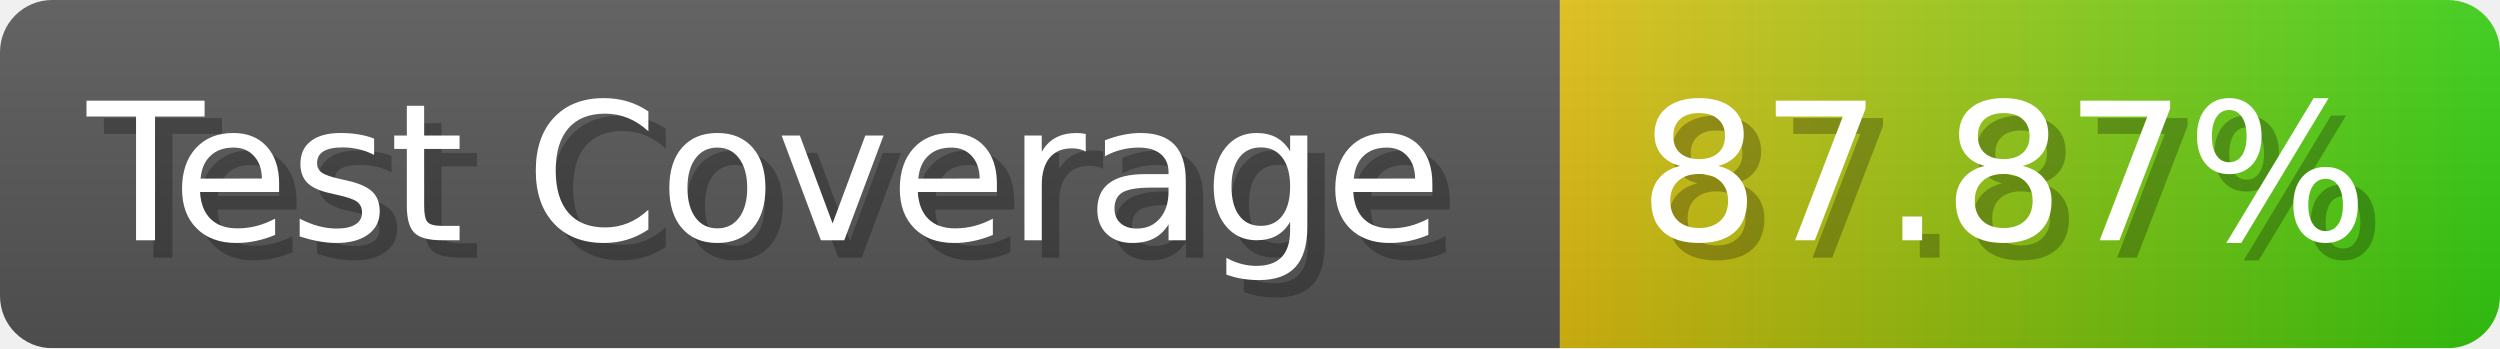
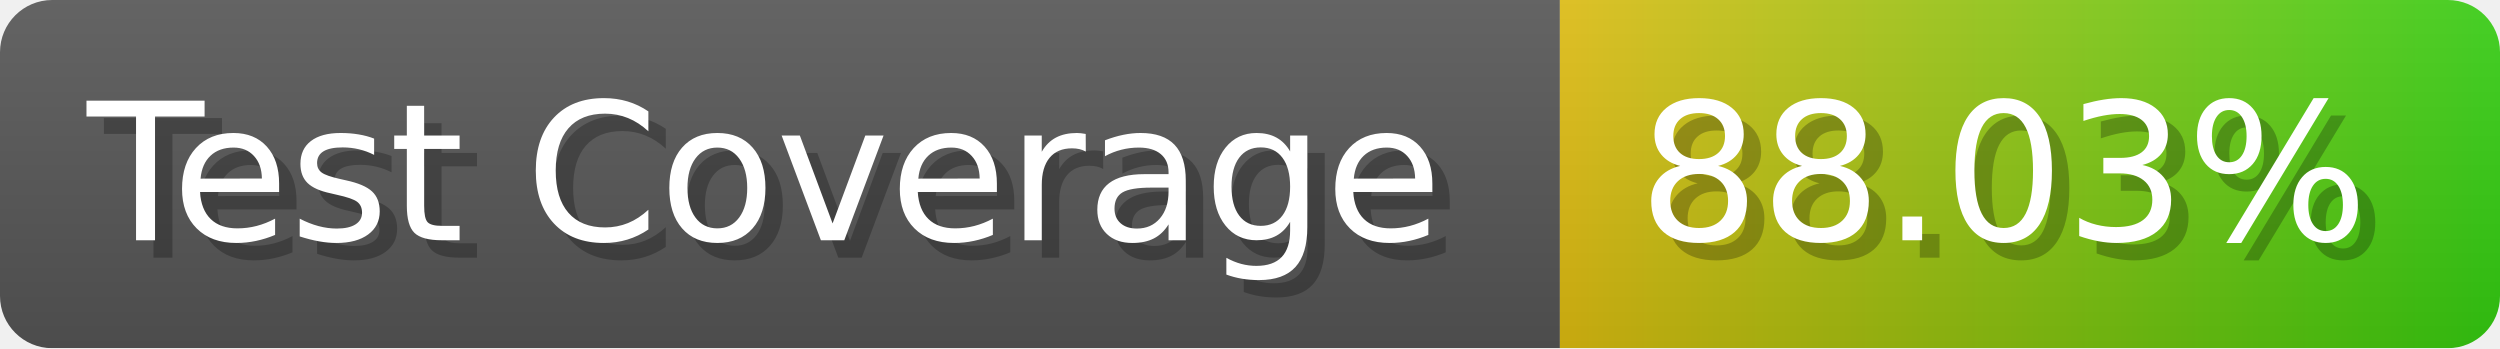
- <svg xmlns="http://www.w3.org/2000/svg" width="143.6" height="20" viewBox="0 0 1436 200" role="img" aria-label="Test Coverage: 87.87%">
+ <svg xmlns="http://www.w3.org/2000/svg" width="143.6" height="20" viewBox="0 0 1436 200" role="img" aria-label="Test Coverage: 88.03%">
  <linearGradient id="a" x2="0" y2="100%">
    <stop offset="0" stop-opacity=".1" stop-color="#EEE" />
    <stop offset="1" stop-opacity=".1" />
  </linearGradient>
  <mask id="m">
    <rect width="1436" height="200" rx="30" fill="#FFF" />
  </mask>
  <g mask="url(#m)">
    <rect width="896" height="200" fill="#555" />
    <rect width="540" height="200" fill="url(#x)" x="896" />
    <rect width="1436" height="200" fill="url(#a)" />
  </g>
  <g aria-hidden="true" fill="#fff" text-anchor="start" font-family="Verdana,DejaVu Sans,sans-serif" font-size="110">
    <text x="60" y="148" textLength="796" fill="#000" opacity="0.25">Test Coverage</text>
    <text x="50" y="138" textLength="796">Test Coverage</text>
-     <text x="951" y="148" textLength="440" fill="#000" opacity="0.25">87.87%</text>
-     <text x="941" y="138" textLength="440">87.87%</text>
+     <text x="951" y="148" textLength="440" fill="#000" opacity="0.25">88.03%</text>
+     <text x="941" y="138" textLength="440">88.03%</text>
  </g>
  <linearGradient id="x" x1="0%" y1="0%" x2="100%" y2="0%">
    <stop offset="0%" style="stop-color:#DB1" />
    <stop offset="100%" style="stop-color:#3C1" />
  </linearGradient>
</svg>
